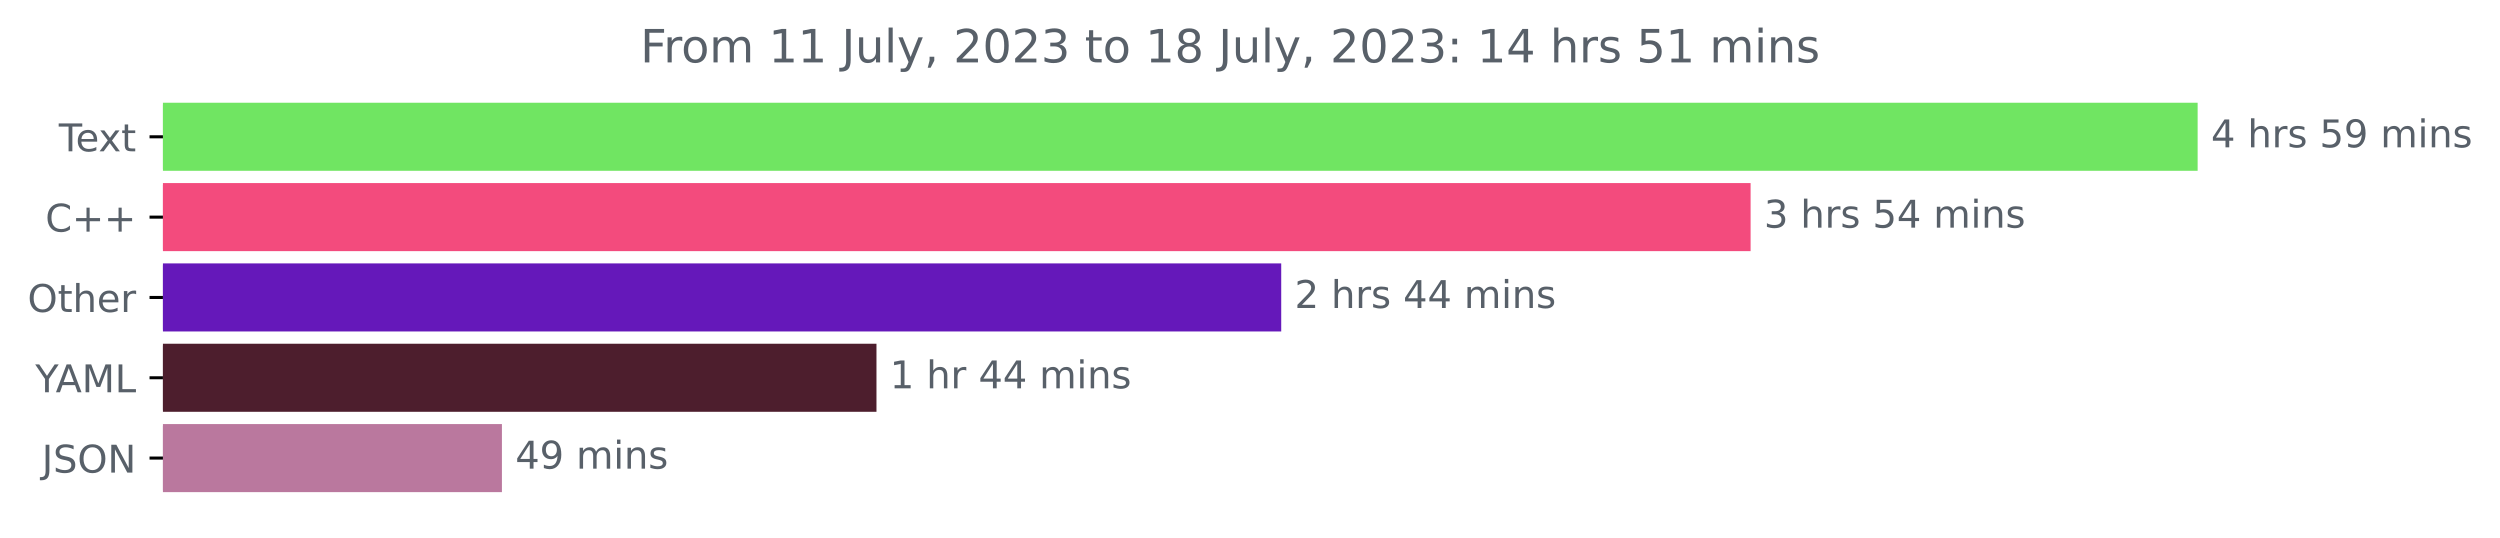
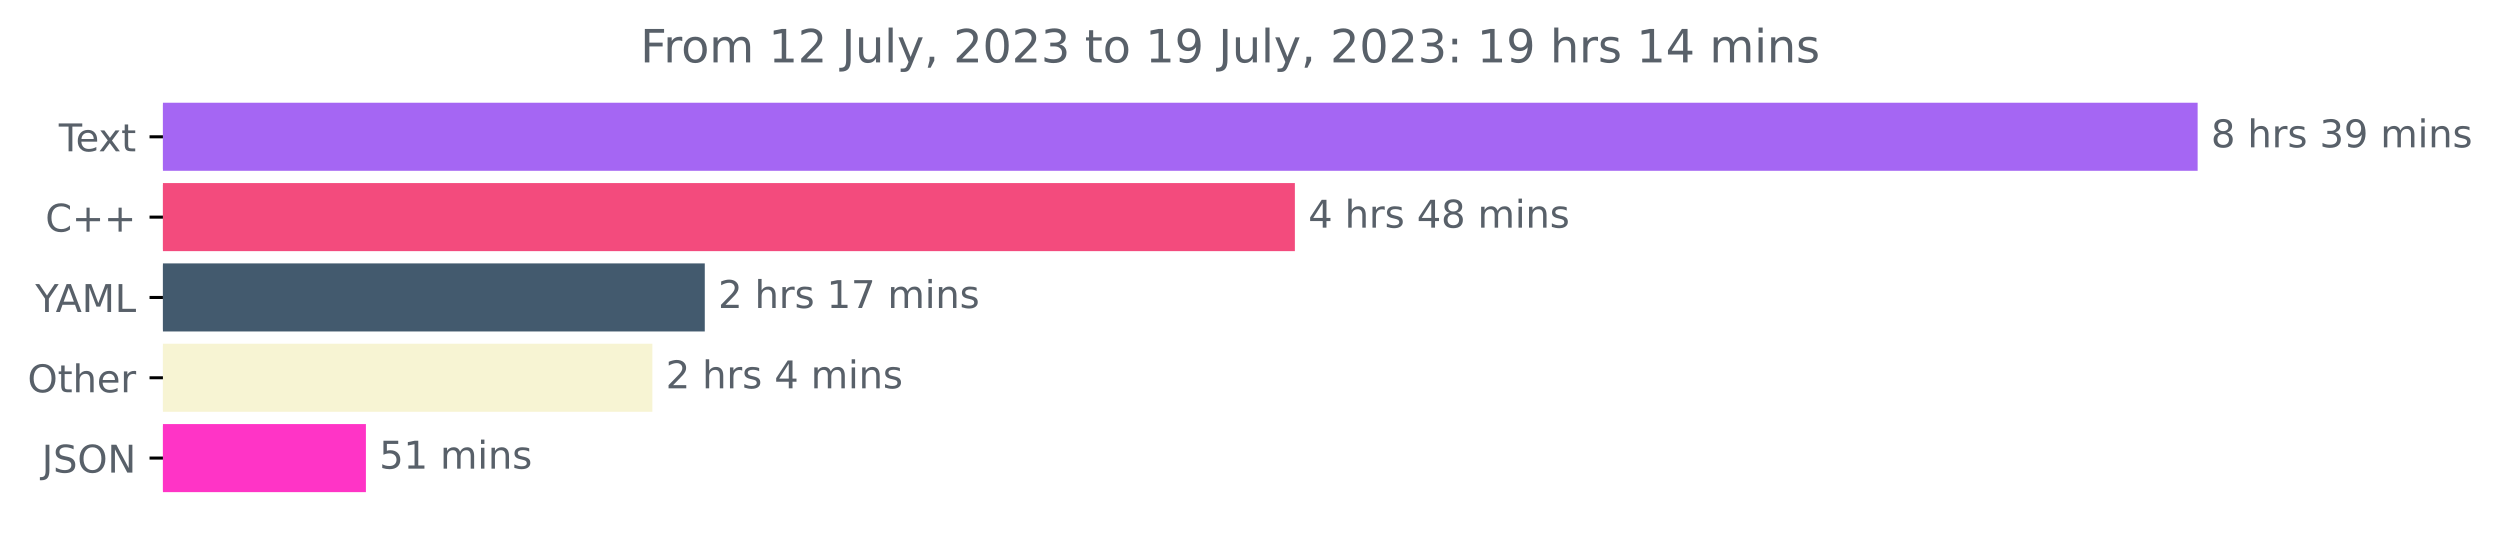
<svg xmlns="http://www.w3.org/2000/svg" xmlns:xlink="http://www.w3.org/1999/xlink" width="653.568pt" height="140.398pt" viewBox="0 0 653.568 140.398" version="1.1">
  <defs>
    <style type="text/css">*{stroke-linejoin: round; stroke-linecap: butt}</style>
  </defs>
  <g id="figure_1">
    <g id="patch_1">
      <path d="M 0 140.398  L 653.568 140.398  L 653.568 0  L 0 0  L 0 140.398  z " style="fill: none" />
    </g>
    <g id="axes_1">
      <g id="patch_2">
-         <path d="M 42.594 27.358  L 574.022 27.358  L 574.022 44.158  L 42.594 44.158  z " clip-path="url(#p616927863e)" style="fill: #70e562; stroke: #70e562; stroke-linejoin: miter" />
+         <path d="M 42.594 27.358  L 574.022 27.358  L 574.022 44.158  L 42.594 44.158  z " clip-path="url(#p4180b63a70)" style="fill: #a566f3; stroke: #a566f3; stroke-linejoin: miter" />
      </g>
      <g id="patch_3">
-         <path d="M 42.594 48.358  L 457.155 48.358  L 457.155 65.158  L 42.594 65.158  z " clip-path="url(#p616927863e)" style="fill: #f34b7d; stroke: #f34b7d; stroke-linejoin: miter" />
+         <path d="M 42.594 48.358  L 338.016 48.358  L 338.016 65.158  L 42.594 65.158  z " clip-path="url(#p4180b63a70)" style="fill: #f34b7d; stroke: #f34b7d; stroke-linejoin: miter" />
      </g>
      <g id="patch_4">
-         <path d="M 42.594 69.358  L 334.445 69.358  L 334.445 86.158  L 42.594 86.158  z " clip-path="url(#p616927863e)" style="fill: #6518ba; stroke: #6518ba; stroke-linejoin: miter" />
+         <path d="M 42.594 69.358  L 183.749 69.358  L 183.749 86.158  L 42.594 86.158  z " clip-path="url(#p4180b63a70)" style="fill: #435a6e; stroke: #435a6e; stroke-linejoin: miter" />
      </g>
      <g id="patch_5">
-         <path d="M 42.594 90.358  L 228.633 90.358  L 228.633 107.158  L 42.594 107.158  z " clip-path="url(#p616927863e)" style="fill: #4d1e2d; stroke: #4d1e2d; stroke-linejoin: miter" />
+         <path d="M 42.594 90.358  L 170.047 90.358  L 170.047 107.158  L 42.594 107.158  z " clip-path="url(#p4180b63a70)" style="fill: #f7f4d3; stroke: #f7f4d3; stroke-linejoin: miter" />
      </g>
      <g id="patch_6">
-         <path d="M 42.594 111.358  L 130.718 111.358  L 130.718 128.158  L 42.594 128.158  z " clip-path="url(#p616927863e)" style="fill: #ba789e; stroke: #ba789e; stroke-linejoin: miter" />
+         <path d="M 42.594 111.358  L 95.158 111.358  L 95.158 128.158  L 42.594 128.158  z " clip-path="url(#p4180b63a70)" style="fill: #ff34c6; stroke: #ff34c6; stroke-linejoin: miter" />
      </g>
      <g id="matplotlib.axis_1" />
      <g id="matplotlib.axis_2">
        <g id="ytick_1">
          <g id="line2d_1">
            <defs>
-               <path id="mdbbb6c751c" d="M 0 0  L -3.5 0  " style="stroke: #000000; stroke-width: 0.8" />
+               <path id="mb6073f5d44" d="M 0 0  L -3.5 0  " style="stroke: #000000; stroke-width: 0.8" />
            </defs>
            <g>
-               <use xlink:href="#mdbbb6c751c" x="42.594" y="35.758" style="stroke: #000000; stroke-width: 0.8" />
+               <use xlink:href="#mb6073f5d44" x="42.594" y="35.758" style="stroke: #000000; stroke-width: 0.8" />
            </g>
          </g>
          <g id="text_1">
            <g style="fill: #586069" transform="translate(15.36875 39.55734)scale(0.1 -0.1)">
              <defs>
                <path id="DejaVuSans-54" d="M -19 4666  L 3928 4666  L 3928 4134  L 2272 4134  L 2272 0  L 1638 0  L 1638 4134  L -19 4134  L -19 4666  z " transform="scale(0.015625)" />
                <path id="DejaVuSans-65" d="M 3597 1894  L 3597 1613  L 953 1613  Q 991 1019 1311 708  Q 1631 397 2203 397  Q 2534 397 2845 478  Q 3156 559 3463 722  L 3463 178  Q 3153 47 2828 -22  Q 2503 -91 2169 -91  Q 1331 -91 842 396  Q 353 884 353 1716  Q 353 2575 817 3079  Q 1281 3584 2069 3584  Q 2775 3584 3186 3129  Q 3597 2675 3597 1894  z M 3022 2063  Q 3016 2534 2758 2815  Q 2500 3097 2075 3097  Q 1594 3097 1305 2825  Q 1016 2553 972 2059  L 3022 2063  z " transform="scale(0.015625)" />
                <path id="DejaVuSans-78" d="M 3513 3500  L 2247 1797  L 3578 0  L 2900 0  L 1881 1375  L 863 0  L 184 0  L 1544 1831  L 300 3500  L 978 3500  L 1906 2253  L 2834 3500  L 3513 3500  z " transform="scale(0.015625)" />
                <path id="DejaVuSans-74" d="M 1172 4494  L 1172 3500  L 2356 3500  L 2356 3053  L 1172 3053  L 1172 1153  Q 1172 725 1289 603  Q 1406 481 1766 481  L 2356 481  L 2356 0  L 1766 0  Q 1100 0 847 248  Q 594 497 594 1153  L 594 3053  L 172 3053  L 172 3500  L 594 3500  L 594 4494  L 1172 4494  z " transform="scale(0.015625)" />
              </defs>
              <use xlink:href="#DejaVuSans-54" />
              <use xlink:href="#DejaVuSans-65" x="44.084" />
              <use xlink:href="#DejaVuSans-78" x="103.857" />
              <use xlink:href="#DejaVuSans-74" x="163.037" />
            </g>
          </g>
        </g>
        <g id="ytick_2">
          <g id="line2d_2">
            <g>
-               <use xlink:href="#mdbbb6c751c" x="42.594" y="56.758" style="stroke: #000000; stroke-width: 0.8" />
+               <use xlink:href="#mb6073f5d44" x="42.594" y="56.758" style="stroke: #000000; stroke-width: 0.8" />
            </g>
          </g>
          <g id="text_2">
            <g style="fill: #586069" transform="translate(11.85156 60.55734)scale(0.1 -0.1)">
              <defs>
                <path id="DejaVuSans-43" d="M 4122 4306  L 4122 3641  Q 3803 3938 3442 4084  Q 3081 4231 2675 4231  Q 1875 4231 1450 3742  Q 1025 3253 1025 2328  Q 1025 1406 1450 917  Q 1875 428 2675 428  Q 3081 428 3442 575  Q 3803 722 4122 1019  L 4122 359  Q 3791 134 3420 21  Q 3050 -91 2638 -91  Q 1578 -91 968 557  Q 359 1206 359 2328  Q 359 3453 968 4101  Q 1578 4750 2638 4750  Q 3056 4750 3426 4639  Q 3797 4528 4122 4306  z " transform="scale(0.015625)" />
                <path id="DejaVuSans-2b" d="M 2944 4013  L 2944 2272  L 4684 2272  L 4684 1741  L 2944 1741  L 2944 0  L 2419 0  L 2419 1741  L 678 1741  L 678 2272  L 2419 2272  L 2419 4013  L 2944 4013  z " transform="scale(0.015625)" />
              </defs>
              <use xlink:href="#DejaVuSans-43" />
              <use xlink:href="#DejaVuSans-2b" x="69.824" />
              <use xlink:href="#DejaVuSans-2b" x="153.613" />
            </g>
          </g>
        </g>
        <g id="ytick_3">
          <g id="line2d_3">
            <g>
-               <use xlink:href="#mdbbb6c751c" x="42.594" y="77.758" style="stroke: #000000; stroke-width: 0.8" />
+               <use xlink:href="#mb6073f5d44" x="42.594" y="77.758" style="stroke: #000000; stroke-width: 0.8" />
            </g>
          </g>
          <g id="text_3">
-             <g style="fill: #586069" transform="translate(7.2 81.55734)scale(0.1 -0.1)">
+             <g style="fill: #586069" transform="translate(9.220312 81.55734)scale(0.1 -0.1)">
+               <defs>
+                 <path id="DejaVuSans-59" d="M -13 4666  L 666 4666  L 1959 2747  L 3244 4666  L 3922 4666  L 2272 2222  L 2272 0  L 1638 0  L 1638 2222  L -13 4666  z " transform="scale(0.015625)" />
+                 <path id="DejaVuSans-41" d="M 2188 4044  L 1331 1722  L 3047 1722  L 2188 4044  z M 1831 4666  L 2547 4666  L 4325 0  L 3669 0  L 3244 1197  L 1141 1197  L 716 0  L 50 0  L 1831 4666  z " transform="scale(0.015625)" />
+                 <path id="DejaVuSans-4d" d="M 628 4666  L 1569 4666  L 2759 1491  L 3956 4666  L 4897 4666  L 4897 0  L 4281 0  L 4281 4097  L 3078 897  L 2444 897  L 1241 4097  L 1241 0  L 628 0  L 628 4666  z " transform="scale(0.015625)" />
+                 <path id="DejaVuSans-4c" d="M 628 4666  L 1259 4666  L 1259 531  L 3531 531  L 3531 0  L 628 0  L 628 4666  z " transform="scale(0.015625)" />
+               </defs>
+               <use xlink:href="#DejaVuSans-59" />
+               <use xlink:href="#DejaVuSans-41" x="53.334" />
+               <use xlink:href="#DejaVuSans-4d" x="121.742" />
+               <use xlink:href="#DejaVuSans-4c" x="208.021" />
+             </g>
+           </g>
+         </g>
+         <g id="ytick_4">
+           <g id="line2d_4">
+             <g>
+               <use xlink:href="#mb6073f5d44" x="42.594" y="98.758" style="stroke: #000000; stroke-width: 0.8" />
+             </g>
+           </g>
+           <g id="text_4">
+             <g style="fill: #586069" transform="translate(7.2 102.5573)scale(0.1 -0.1)">
              <defs>
                <path id="DejaVuSans-4f" d="M 2522 4238  Q 1834 4238 1429 3725  Q 1025 3213 1025 2328  Q 1025 1447 1429 934  Q 1834 422 2522 422  Q 3209 422 3611 934  Q 4013 1447 4013 2328  Q 4013 3213 3611 3725  Q 3209 4238 2522 4238  z M 2522 4750  Q 3503 4750 4090 4092  Q 4678 3434 4678 2328  Q 4678 1225 4090 567  Q 3503 -91 2522 -91  Q 1538 -91 948 565  Q 359 1222 359 2328  Q 359 3434 948 4092  Q 1538 4750 2522 4750  z " transform="scale(0.015625)" />
                <path id="DejaVuSans-68" d="M 3513 2113  L 3513 0  L 2938 0  L 2938 2094  Q 2938 2591 2744 2837  Q 2550 3084 2163 3084  Q 1697 3084 1428 2787  Q 1159 2491 1159 1978  L 1159 0  L 581 0  L 581 4863  L 1159 4863  L 1159 2956  Q 1366 3272 1645 3428  Q 1925 3584 2291 3584  Q 2894 3584 3203 3211  Q 3513 2838 3513 2113  z " transform="scale(0.015625)" />
                <path id="DejaVuSans-72" d="M 2631 2963  Q 2534 3019 2420 3045  Q 2306 3072 2169 3072  Q 1681 3072 1420 2755  Q 1159 2438 1159 1844  L 1159 0  L 581 0  L 581 3500  L 1159 3500  L 1159 2956  Q 1341 3275 1631 3429  Q 1922 3584 2338 3584  Q 2397 3584 2469 3576  Q 2541 3569 2628 3553  L 2631 2963  z " transform="scale(0.015625)" />
              </defs>
              <use xlink:href="#DejaVuSans-4f" />
              <use xlink:href="#DejaVuSans-74" x="78.711" />
              <use xlink:href="#DejaVuSans-68" x="117.92" />
              <use xlink:href="#DejaVuSans-65" x="181.299" />
              <use xlink:href="#DejaVuSans-72" x="242.822" />
            </g>
          </g>
        </g>
-         <g id="ytick_4">
-           <g id="line2d_4">
-             <g>
-               <use xlink:href="#mdbbb6c751c" x="42.594" y="98.758" style="stroke: #000000; stroke-width: 0.8" />
-             </g>
-           </g>
-           <g id="text_4">
-             <g style="fill: #586069" transform="translate(9.220312 102.5573)scale(0.1 -0.1)">
-               <defs>
-                 <path id="DejaVuSans-59" d="M -13 4666  L 666 4666  L 1959 2747  L 3244 4666  L 3922 4666  L 2272 2222  L 2272 0  L 1638 0  L 1638 2222  L -13 4666  z " transform="scale(0.015625)" />
-                 <path id="DejaVuSans-41" d="M 2188 4044  L 1331 1722  L 3047 1722  L 2188 4044  z M 1831 4666  L 2547 4666  L 4325 0  L 3669 0  L 3244 1197  L 1141 1197  L 716 0  L 50 0  L 1831 4666  z " transform="scale(0.015625)" />
-                 <path id="DejaVuSans-4d" d="M 628 4666  L 1569 4666  L 2759 1491  L 3956 4666  L 4897 4666  L 4897 0  L 4281 0  L 4281 4097  L 3078 897  L 2444 897  L 1241 4097  L 1241 0  L 628 0  L 628 4666  z " transform="scale(0.015625)" />
-                 <path id="DejaVuSans-4c" d="M 628 4666  L 1259 4666  L 1259 531  L 3531 531  L 3531 0  L 628 0  L 628 4666  z " transform="scale(0.015625)" />
-               </defs>
-               <use xlink:href="#DejaVuSans-59" />
-               <use xlink:href="#DejaVuSans-41" x="53.334" />
-               <use xlink:href="#DejaVuSans-4d" x="121.742" />
-               <use xlink:href="#DejaVuSans-4c" x="208.021" />
-             </g>
-           </g>
-         </g>
        <g id="ytick_5">
          <g id="line2d_5">
            <g>
-               <use xlink:href="#mdbbb6c751c" x="42.594" y="119.758" style="stroke: #000000; stroke-width: 0.8" />
+               <use xlink:href="#mb6073f5d44" x="42.594" y="119.758" style="stroke: #000000; stroke-width: 0.8" />
            </g>
          </g>
          <g id="text_5">
            <g style="fill: #586069" transform="translate(10.94219 123.5573)scale(0.1 -0.1)">
              <defs>
                <path id="DejaVuSans-4a" d="M 628 4666  L 1259 4666  L 1259 325  Q 1259 -519 939 -900  Q 619 -1281 -91 -1281  L -331 -1281  L -331 -750  L -134 -750  Q 284 -750 456 -515  Q 628 -281 628 325  L 628 4666  z " transform="scale(0.015625)" />
                <path id="DejaVuSans-53" d="M 3425 4513  L 3425 3897  Q 3066 4069 2747 4153  Q 2428 4238 2131 4238  Q 1616 4238 1336 4038  Q 1056 3838 1056 3469  Q 1056 3159 1242 3001  Q 1428 2844 1947 2747  L 2328 2669  Q 3034 2534 3370 2195  Q 3706 1856 3706 1288  Q 3706 609 3251 259  Q 2797 -91 1919 -91  Q 1588 -91 1214 -16  Q 841 59 441 206  L 441 856  Q 825 641 1194 531  Q 1563 422 1919 422  Q 2459 422 2753 634  Q 3047 847 3047 1241  Q 3047 1584 2836 1778  Q 2625 1972 2144 2069  L 1759 2144  Q 1053 2284 737 2584  Q 422 2884 422 3419  Q 422 4038 858 4394  Q 1294 4750 2059 4750  Q 2388 4750 2728 4690  Q 3069 4631 3425 4513  z " transform="scale(0.015625)" />
                <path id="DejaVuSans-4e" d="M 628 4666  L 1478 4666  L 3547 763  L 3547 4666  L 4159 4666  L 4159 0  L 3309 0  L 1241 3903  L 1241 0  L 628 0  L 628 4666  z " transform="scale(0.015625)" />
              </defs>
              <use xlink:href="#DejaVuSans-4a" />
              <use xlink:href="#DejaVuSans-53" x="29.492" />
              <use xlink:href="#DejaVuSans-4f" x="92.969" />
              <use xlink:href="#DejaVuSans-4e" x="171.68" />
            </g>
          </g>
        </g>
      </g>
      <g id="text_6">
        <g style="fill: #586069" transform="translate(578.0223 38.5175)scale(0.1 -0.1)">
          <defs>
-             <path id="DejaVuSans-34" d="M 2419 4116  L 825 1625  L 2419 1625  L 2419 4116  z M 2253 4666  L 3047 4666  L 3047 1625  L 3713 1625  L 3713 1100  L 3047 1100  L 3047 0  L 2419 0  L 2419 1100  L 313 1100  L 313 1709  L 2253 4666  z " transform="scale(0.015625)" />
+             <path id="DejaVuSans-38" d="M 2034 2216  Q 1584 2216 1326 1975  Q 1069 1734 1069 1313  Q 1069 891 1326 650  Q 1584 409 2034 409  Q 2484 409 2743 651  Q 3003 894 3003 1313  Q 3003 1734 2745 1975  Q 2488 2216 2034 2216  z M 1403 2484  Q 997 2584 770 2862  Q 544 3141 544 3541  Q 544 4100 942 4425  Q 1341 4750 2034 4750  Q 2731 4750 3128 4425  Q 3525 4100 3525 3541  Q 3525 3141 3298 2862  Q 3072 2584 2669 2484  Q 3125 2378 3379 2068  Q 3634 1759 3634 1313  Q 3634 634 3220 271  Q 2806 -91 2034 -91  Q 1263 -91 848 271  Q 434 634 434 1313  Q 434 1759 690 2068  Q 947 2378 1403 2484  z M 1172 3481  Q 1172 3119 1398 2916  Q 1625 2713 2034 2713  Q 2441 2713 2670 2916  Q 2900 3119 2900 3481  Q 2900 3844 2670 4047  Q 2441 4250 2034 4250  Q 1625 4250 1398 4047  Q 1172 3844 1172 3481  z " transform="scale(0.015625)" />
            <path id="DejaVuSans-20" transform="scale(0.015625)" />
            <path id="DejaVuSans-73" d="M 2834 3397  L 2834 2853  Q 2591 2978 2328 3040  Q 2066 3103 1784 3103  Q 1356 3103 1142 2972  Q 928 2841 928 2578  Q 928 2378 1081 2264  Q 1234 2150 1697 2047  L 1894 2003  Q 2506 1872 2764 1633  Q 3022 1394 3022 966  Q 3022 478 2636 193  Q 2250 -91 1575 -91  Q 1294 -91 989 -36  Q 684 19 347 128  L 347 722  Q 666 556 975 473  Q 1284 391 1588 391  Q 1994 391 2212 530  Q 2431 669 2431 922  Q 2431 1156 2273 1281  Q 2116 1406 1581 1522  L 1381 1569  Q 847 1681 609 1914  Q 372 2147 372 2553  Q 372 3047 722 3315  Q 1072 3584 1716 3584  Q 2034 3584 2315 3537  Q 2597 3491 2834 3397  z " transform="scale(0.015625)" />
-             <path id="DejaVuSans-35" d="M 691 4666  L 3169 4666  L 3169 4134  L 1269 4134  L 1269 2991  Q 1406 3038 1543 3061  Q 1681 3084 1819 3084  Q 2600 3084 3056 2656  Q 3513 2228 3513 1497  Q 3513 744 3044 326  Q 2575 -91 1722 -91  Q 1428 -91 1123 -41  Q 819 9 494 109  L 494 744  Q 775 591 1075 516  Q 1375 441 1709 441  Q 2250 441 2565 725  Q 2881 1009 2881 1497  Q 2881 1984 2565 2268  Q 2250 2553 1709 2553  Q 1456 2553 1204 2497  Q 953 2441 691 2322  L 691 4666  z " transform="scale(0.015625)" />
+             <path id="DejaVuSans-33" d="M 2597 2516  Q 3050 2419 3304 2112  Q 3559 1806 3559 1356  Q 3559 666 3084 287  Q 2609 -91 1734 -91  Q 1441 -91 1130 -33  Q 819 25 488 141  L 488 750  Q 750 597 1062 519  Q 1375 441 1716 441  Q 2309 441 2620 675  Q 2931 909 2931 1356  Q 2931 1769 2642 2001  Q 2353 2234 1838 2234  L 1294 2234  L 1294 2753  L 1863 2753  Q 2328 2753 2575 2939  Q 2822 3125 2822 3475  Q 2822 3834 2567 4026  Q 2313 4219 1838 4219  Q 1578 4219 1281 4162  Q 984 4106 628 3988  L 628 4550  Q 988 4650 1302 4700  Q 1616 4750 1894 4750  Q 2613 4750 3031 4423  Q 3450 4097 3450 3541  Q 3450 3153 3228 2886  Q 3006 2619 2597 2516  z " transform="scale(0.015625)" />
            <path id="DejaVuSans-39" d="M 703 97  L 703 672  Q 941 559 1184 500  Q 1428 441 1663 441  Q 2288 441 2617 861  Q 2947 1281 2994 2138  Q 2813 1869 2534 1725  Q 2256 1581 1919 1581  Q 1219 1581 811 2004  Q 403 2428 403 3163  Q 403 3881 828 4315  Q 1253 4750 1959 4750  Q 2769 4750 3195 4129  Q 3622 3509 3622 2328  Q 3622 1225 3098 567  Q 2575 -91 1691 -91  Q 1453 -91 1209 -44  Q 966 3 703 97  z M 1959 2075  Q 2384 2075 2632 2365  Q 2881 2656 2881 3163  Q 2881 3666 2632 3958  Q 2384 4250 1959 4250  Q 1534 4250 1286 3958  Q 1038 3666 1038 3163  Q 1038 2656 1286 2365  Q 1534 2075 1959 2075  z " transform="scale(0.015625)" />
            <path id="DejaVuSans-6d" d="M 3328 2828  Q 3544 3216 3844 3400  Q 4144 3584 4550 3584  Q 5097 3584 5394 3201  Q 5691 2819 5691 2113  L 5691 0  L 5113 0  L 5113 2094  Q 5113 2597 4934 2840  Q 4756 3084 4391 3084  Q 3944 3084 3684 2787  Q 3425 2491 3425 1978  L 3425 0  L 2847 0  L 2847 2094  Q 2847 2600 2669 2842  Q 2491 3084 2119 3084  Q 1678 3084 1418 2786  Q 1159 2488 1159 1978  L 1159 0  L 581 0  L 581 3500  L 1159 3500  L 1159 2956  Q 1356 3278 1631 3431  Q 1906 3584 2284 3584  Q 2666 3584 2933 3390  Q 3200 3197 3328 2828  z " transform="scale(0.015625)" />
            <path id="DejaVuSans-69" d="M 603 3500  L 1178 3500  L 1178 0  L 603 0  L 603 3500  z M 603 4863  L 1178 4863  L 1178 4134  L 603 4134  L 603 4863  z " transform="scale(0.015625)" />
            <path id="DejaVuSans-6e" d="M 3513 2113  L 3513 0  L 2938 0  L 2938 2094  Q 2938 2591 2744 2837  Q 2550 3084 2163 3084  Q 1697 3084 1428 2787  Q 1159 2491 1159 1978  L 1159 0  L 581 0  L 581 3500  L 1159 3500  L 1159 2956  Q 1366 3272 1645 3428  Q 1925 3584 2291 3584  Q 2894 3584 3203 3211  Q 3513 2838 3513 2113  z " transform="scale(0.015625)" />
+           </defs>
+           <use xlink:href="#DejaVuSans-38" />
+           <use xlink:href="#DejaVuSans-20" x="63.623" />
+           <use xlink:href="#DejaVuSans-68" x="95.41" />
+           <use xlink:href="#DejaVuSans-72" x="158.789" />
+           <use xlink:href="#DejaVuSans-73" x="199.902" />
+           <use xlink:href="#DejaVuSans-20" x="252.002" />
+           <use xlink:href="#DejaVuSans-33" x="283.789" />
+           <use xlink:href="#DejaVuSans-39" x="347.412" />
+           <use xlink:href="#DejaVuSans-20" x="411.035" />
+           <use xlink:href="#DejaVuSans-6d" x="442.822" />
+           <use xlink:href="#DejaVuSans-69" x="540.234" />
+           <use xlink:href="#DejaVuSans-6e" x="568.018" />
+           <use xlink:href="#DejaVuSans-73" x="631.396" />
+         </g>
+       </g>
+       <g id="text_7">
+         <g style="fill: #586069" transform="translate(342.0156 59.5175)scale(0.1 -0.1)">
+           <defs>
+             <path id="DejaVuSans-34" d="M 2419 4116  L 825 1625  L 2419 1625  L 2419 4116  z M 2253 4666  L 3047 4666  L 3047 1625  L 3713 1625  L 3713 1100  L 3047 1100  L 3047 0  L 2419 0  L 2419 1100  L 313 1100  L 313 1709  L 2253 4666  z " transform="scale(0.015625)" />
          </defs>
          <use xlink:href="#DejaVuSans-34" />
          <use xlink:href="#DejaVuSans-20" x="63.623" />
          <use xlink:href="#DejaVuSans-68" x="95.41" />
          <use xlink:href="#DejaVuSans-72" x="158.789" />
          <use xlink:href="#DejaVuSans-73" x="199.902" />
          <use xlink:href="#DejaVuSans-20" x="252.002" />
-           <use xlink:href="#DejaVuSans-35" x="283.789" />
-           <use xlink:href="#DejaVuSans-39" x="347.412" />
+           <use xlink:href="#DejaVuSans-34" x="283.789" />
+           <use xlink:href="#DejaVuSans-38" x="347.412" />
          <use xlink:href="#DejaVuSans-20" x="411.035" />
          <use xlink:href="#DejaVuSans-6d" x="442.822" />
          <use xlink:href="#DejaVuSans-69" x="540.234" />
          <use xlink:href="#DejaVuSans-6e" x="568.018" />
          <use xlink:href="#DejaVuSans-73" x="631.396" />
        </g>
      </g>
-       <g id="text_7">
-         <g style="fill: #586069" transform="translate(461.1554 59.5175)scale(0.1 -0.1)">
-           <defs>
-             <path id="DejaVuSans-33" d="M 2597 2516  Q 3050 2419 3304 2112  Q 3559 1806 3559 1356  Q 3559 666 3084 287  Q 2609 -91 1734 -91  Q 1441 -91 1130 -33  Q 819 25 488 141  L 488 750  Q 750 597 1062 519  Q 1375 441 1716 441  Q 2309 441 2620 675  Q 2931 909 2931 1356  Q 2931 1769 2642 2001  Q 2353 2234 1838 2234  L 1294 2234  L 1294 2753  L 1863 2753  Q 2328 2753 2575 2939  Q 2822 3125 2822 3475  Q 2822 3834 2567 4026  Q 2313 4219 1838 4219  Q 1578 4219 1281 4162  Q 984 4106 628 3988  L 628 4550  Q 988 4650 1302 4700  Q 1616 4750 1894 4750  Q 2613 4750 3031 4423  Q 3450 4097 3450 3541  Q 3450 3153 3228 2886  Q 3006 2619 2597 2516  z " transform="scale(0.015625)" />
-           </defs>
-           <use xlink:href="#DejaVuSans-33" />
+       <g id="text_8">
+         <g style="fill: #586069" transform="translate(187.7489 80.5175)scale(0.1 -0.1)">
+           <defs>
+             <path id="DejaVuSans-32" d="M 1228 531  L 3431 531  L 3431 0  L 469 0  L 469 531  Q 828 903 1448 1529  Q 2069 2156 2228 2338  Q 2531 2678 2651 2914  Q 2772 3150 2772 3378  Q 2772 3750 2511 3984  Q 2250 4219 1831 4219  Q 1534 4219 1204 4116  Q 875 4013 500 3803  L 500 4441  Q 881 4594 1212 4672  Q 1544 4750 1819 4750  Q 2544 4750 2975 4387  Q 3406 4025 3406 3419  Q 3406 3131 3298 2873  Q 3191 2616 2906 2266  Q 2828 2175 2409 1742  Q 1991 1309 1228 531  z " transform="scale(0.015625)" />
+             <path id="DejaVuSans-31" d="M 794 531  L 1825 531  L 1825 4091  L 703 3866  L 703 4441  L 1819 4666  L 2450 4666  L 2450 531  L 3481 531  L 3481 0  L 794 0  L 794 531  z " transform="scale(0.015625)" />
+             <path id="DejaVuSans-37" d="M 525 4666  L 3525 4666  L 3525 4397  L 1831 0  L 1172 0  L 2766 4134  L 525 4134  L 525 4666  z " transform="scale(0.015625)" />
+           </defs>
+           <use xlink:href="#DejaVuSans-32" />
          <use xlink:href="#DejaVuSans-20" x="63.623" />
          <use xlink:href="#DejaVuSans-68" x="95.41" />
          <use xlink:href="#DejaVuSans-72" x="158.789" />
          <use xlink:href="#DejaVuSans-73" x="199.902" />
          <use xlink:href="#DejaVuSans-20" x="252.002" />
-           <use xlink:href="#DejaVuSans-35" x="283.789" />
-           <use xlink:href="#DejaVuSans-34" x="347.412" />
+           <use xlink:href="#DejaVuSans-31" x="283.789" />
+           <use xlink:href="#DejaVuSans-37" x="347.412" />
          <use xlink:href="#DejaVuSans-20" x="411.035" />
          <use xlink:href="#DejaVuSans-6d" x="442.822" />
          <use xlink:href="#DejaVuSans-69" x="540.234" />
          <use xlink:href="#DejaVuSans-6e" x="568.018" />
          <use xlink:href="#DejaVuSans-73" x="631.396" />
        </g>
      </g>
-       <g id="text_8">
-         <g style="fill: #586069" transform="translate(338.4452 80.5175)scale(0.1 -0.1)">
-           <defs>
-             <path id="DejaVuSans-32" d="M 1228 531  L 3431 531  L 3431 0  L 469 0  L 469 531  Q 828 903 1448 1529  Q 2069 2156 2228 2338  Q 2531 2678 2651 2914  Q 2772 3150 2772 3378  Q 2772 3750 2511 3984  Q 2250 4219 1831 4219  Q 1534 4219 1204 4116  Q 875 4013 500 3803  L 500 4441  Q 881 4594 1212 4672  Q 1544 4750 1819 4750  Q 2544 4750 2975 4387  Q 3406 4025 3406 3419  Q 3406 3131 3298 2873  Q 3191 2616 2906 2266  Q 2828 2175 2409 1742  Q 1991 1309 1228 531  z " transform="scale(0.015625)" />
-           </defs>
+       <g id="text_9">
+         <g style="fill: #586069" transform="translate(174.0468 101.5175)scale(0.1 -0.1)">
          <use xlink:href="#DejaVuSans-32" />
          <use xlink:href="#DejaVuSans-20" x="63.623" />
          <use xlink:href="#DejaVuSans-68" x="95.41" />
          <use xlink:href="#DejaVuSans-72" x="158.789" />
          <use xlink:href="#DejaVuSans-73" x="199.902" />
          <use xlink:href="#DejaVuSans-20" x="252.002" />
          <use xlink:href="#DejaVuSans-34" x="283.789" />
-           <use xlink:href="#DejaVuSans-34" x="347.412" />
-           <use xlink:href="#DejaVuSans-20" x="411.035" />
-           <use xlink:href="#DejaVuSans-6d" x="442.822" />
-           <use xlink:href="#DejaVuSans-69" x="540.234" />
-           <use xlink:href="#DejaVuSans-6e" x="568.018" />
-           <use xlink:href="#DejaVuSans-73" x="631.396" />
-         </g>
-       </g>
-       <g id="text_9">
-         <g style="fill: #586069" transform="translate(232.6332 101.5175)scale(0.1 -0.1)">
-           <defs>
-             <path id="DejaVuSans-31" d="M 794 531  L 1825 531  L 1825 4091  L 703 3866  L 703 4441  L 1819 4666  L 2450 4666  L 2450 531  L 3481 531  L 3481 0  L 794 0  L 794 531  z " transform="scale(0.015625)" />
-           </defs>
-           <use xlink:href="#DejaVuSans-31" />
-           <use xlink:href="#DejaVuSans-20" x="63.623" />
-           <use xlink:href="#DejaVuSans-68" x="95.41" />
-           <use xlink:href="#DejaVuSans-72" x="158.789" />
-           <use xlink:href="#DejaVuSans-20" x="199.902" />
-           <use xlink:href="#DejaVuSans-34" x="231.689" />
-           <use xlink:href="#DejaVuSans-34" x="295.312" />
-           <use xlink:href="#DejaVuSans-20" x="358.936" />
-           <use xlink:href="#DejaVuSans-6d" x="390.723" />
-           <use xlink:href="#DejaVuSans-69" x="488.135" />
-           <use xlink:href="#DejaVuSans-6e" x="515.918" />
-           <use xlink:href="#DejaVuSans-73" x="579.297" />
+           <use xlink:href="#DejaVuSans-20" x="347.412" />
+           <use xlink:href="#DejaVuSans-6d" x="379.199" />
+           <use xlink:href="#DejaVuSans-69" x="476.611" />
+           <use xlink:href="#DejaVuSans-6e" x="504.395" />
+           <use xlink:href="#DejaVuSans-73" x="567.773" />
        </g>
      </g>
      <g id="text_10">
-         <g style="fill: #586069" transform="translate(134.7177 122.5175)scale(0.1 -0.1)">
-           <use xlink:href="#DejaVuSans-34" />
-           <use xlink:href="#DejaVuSans-39" x="63.623" />
+         <g style="fill: #586069" transform="translate(99.15781 122.5175)scale(0.1 -0.1)">
+           <defs>
+             <path id="DejaVuSans-35" d="M 691 4666  L 3169 4666  L 3169 4134  L 1269 4134  L 1269 2991  Q 1406 3038 1543 3061  Q 1681 3084 1819 3084  Q 2600 3084 3056 2656  Q 3513 2228 3513 1497  Q 3513 744 3044 326  Q 2575 -91 1722 -91  Q 1428 -91 1123 -41  Q 819 9 494 109  L 494 744  Q 775 591 1075 516  Q 1375 441 1709 441  Q 2250 441 2565 725  Q 2881 1009 2881 1497  Q 2881 1984 2565 2268  Q 2250 2553 1709 2553  Q 1456 2553 1204 2497  Q 953 2441 691 2322  L 691 4666  z " transform="scale(0.015625)" />
+           </defs>
+           <use xlink:href="#DejaVuSans-35" />
+           <use xlink:href="#DejaVuSans-31" x="63.623" />
          <use xlink:href="#DejaVuSans-20" x="127.246" />
          <use xlink:href="#DejaVuSans-6d" x="159.033" />
          <use xlink:href="#DejaVuSans-69" x="256.445" />
          <use xlink:href="#DejaVuSans-6e" x="284.229" />
          <use xlink:href="#DejaVuSans-73" x="347.607" />
        </g>
      </g>
      <g id="text_11">
        <g style="fill: #586069" transform="translate(167.4013 16.31812)scale(0.12 -0.12)">
          <defs>
            <path id="DejaVuSans-46" d="M 628 4666  L 3309 4666  L 3309 4134  L 1259 4134  L 1259 2759  L 3109 2759  L 3109 2228  L 1259 2228  L 1259 0  L 628 0  L 628 4666  z " transform="scale(0.015625)" />
            <path id="DejaVuSans-6f" d="M 1959 3097  Q 1497 3097 1228 2736  Q 959 2375 959 1747  Q 959 1119 1226 758  Q 1494 397 1959 397  Q 2419 397 2687 759  Q 2956 1122 2956 1747  Q 2956 2369 2687 2733  Q 2419 3097 1959 3097  z M 1959 3584  Q 2709 3584 3137 3096  Q 3566 2609 3566 1747  Q 3566 888 3137 398  Q 2709 -91 1959 -91  Q 1206 -91 779 398  Q 353 888 353 1747  Q 353 2609 779 3096  Q 1206 3584 1959 3584  z " transform="scale(0.015625)" />
            <path id="DejaVuSans-75" d="M 544 1381  L 544 3500  L 1119 3500  L 1119 1403  Q 1119 906 1312 657  Q 1506 409 1894 409  Q 2359 409 2629 706  Q 2900 1003 2900 1516  L 2900 3500  L 3475 3500  L 3475 0  L 2900 0  L 2900 538  Q 2691 219 2414 64  Q 2138 -91 1772 -91  Q 1169 -91 856 284  Q 544 659 544 1381  z M 1991 3584  L 1991 3584  z " transform="scale(0.015625)" />
            <path id="DejaVuSans-6c" d="M 603 4863  L 1178 4863  L 1178 0  L 603 0  L 603 4863  z " transform="scale(0.015625)" />
            <path id="DejaVuSans-79" d="M 2059 -325  Q 1816 -950 1584 -1140  Q 1353 -1331 966 -1331  L 506 -1331  L 506 -850  L 844 -850  Q 1081 -850 1212 -737  Q 1344 -625 1503 -206  L 1606 56  L 191 3500  L 800 3500  L 1894 763  L 2988 3500  L 3597 3500  L 2059 -325  z " transform="scale(0.015625)" />
            <path id="DejaVuSans-2c" d="M 750 794  L 1409 794  L 1409 256  L 897 -744  L 494 -744  L 750 256  L 750 794  z " transform="scale(0.015625)" />
            <path id="DejaVuSans-30" d="M 2034 4250  Q 1547 4250 1301 3770  Q 1056 3291 1056 2328  Q 1056 1369 1301 889  Q 1547 409 2034 409  Q 2525 409 2770 889  Q 3016 1369 3016 2328  Q 3016 3291 2770 3770  Q 2525 4250 2034 4250  z M 2034 4750  Q 2819 4750 3233 4129  Q 3647 3509 3647 2328  Q 3647 1150 3233 529  Q 2819 -91 2034 -91  Q 1250 -91 836 529  Q 422 1150 422 2328  Q 422 3509 836 4129  Q 1250 4750 2034 4750  z " transform="scale(0.015625)" />
-             <path id="DejaVuSans-38" d="M 2034 2216  Q 1584 2216 1326 1975  Q 1069 1734 1069 1313  Q 1069 891 1326 650  Q 1584 409 2034 409  Q 2484 409 2743 651  Q 3003 894 3003 1313  Q 3003 1734 2745 1975  Q 2488 2216 2034 2216  z M 1403 2484  Q 997 2584 770 2862  Q 544 3141 544 3541  Q 544 4100 942 4425  Q 1341 4750 2034 4750  Q 2731 4750 3128 4425  Q 3525 4100 3525 3541  Q 3525 3141 3298 2862  Q 3072 2584 2669 2484  Q 3125 2378 3379 2068  Q 3634 1759 3634 1313  Q 3634 634 3220 271  Q 2806 -91 2034 -91  Q 1263 -91 848 271  Q 434 634 434 1313  Q 434 1759 690 2068  Q 947 2378 1403 2484  z M 1172 3481  Q 1172 3119 1398 2916  Q 1625 2713 2034 2713  Q 2441 2713 2670 2916  Q 2900 3119 2900 3481  Q 2900 3844 2670 4047  Q 2441 4250 2034 4250  Q 1625 4250 1398 4047  Q 1172 3844 1172 3481  z " transform="scale(0.015625)" />
            <path id="DejaVuSans-3a" d="M 750 794  L 1409 794  L 1409 0  L 750 0  L 750 794  z M 750 3309  L 1409 3309  L 1409 2516  L 750 2516  L 750 3309  z " transform="scale(0.015625)" />
          </defs>
          <use xlink:href="#DejaVuSans-46" />
          <use xlink:href="#DejaVuSans-72" x="50.27" />
          <use xlink:href="#DejaVuSans-6f" x="89.133" />
          <use xlink:href="#DejaVuSans-6d" x="150.314" />
          <use xlink:href="#DejaVuSans-20" x="247.727" />
          <use xlink:href="#DejaVuSans-31" x="279.514" />
-           <use xlink:href="#DejaVuSans-31" x="343.137" />
+           <use xlink:href="#DejaVuSans-32" x="343.137" />
          <use xlink:href="#DejaVuSans-20" x="406.76" />
          <use xlink:href="#DejaVuSans-4a" x="438.547" />
          <use xlink:href="#DejaVuSans-75" x="468.039" />
          <use xlink:href="#DejaVuSans-6c" x="531.418" />
          <use xlink:href="#DejaVuSans-79" x="559.201" />
          <use xlink:href="#DejaVuSans-2c" x="618.381" />
          <use xlink:href="#DejaVuSans-20" x="650.168" />
          <use xlink:href="#DejaVuSans-32" x="681.955" />
          <use xlink:href="#DejaVuSans-30" x="745.578" />
          <use xlink:href="#DejaVuSans-32" x="809.201" />
          <use xlink:href="#DejaVuSans-33" x="872.824" />
          <use xlink:href="#DejaVuSans-20" x="936.447" />
          <use xlink:href="#DejaVuSans-74" x="968.234" />
          <use xlink:href="#DejaVuSans-6f" x="1007.443" />
          <use xlink:href="#DejaVuSans-20" x="1068.625" />
          <use xlink:href="#DejaVuSans-31" x="1100.412" />
-           <use xlink:href="#DejaVuSans-38" x="1164.035" />
+           <use xlink:href="#DejaVuSans-39" x="1164.035" />
          <use xlink:href="#DejaVuSans-20" x="1227.658" />
          <use xlink:href="#DejaVuSans-4a" x="1259.445" />
          <use xlink:href="#DejaVuSans-75" x="1288.938" />
          <use xlink:href="#DejaVuSans-6c" x="1352.316" />
          <use xlink:href="#DejaVuSans-79" x="1380.1" />
          <use xlink:href="#DejaVuSans-2c" x="1439.279" />
          <use xlink:href="#DejaVuSans-20" x="1471.066" />
          <use xlink:href="#DejaVuSans-32" x="1502.854" />
          <use xlink:href="#DejaVuSans-30" x="1566.477" />
          <use xlink:href="#DejaVuSans-32" x="1630.1" />
          <use xlink:href="#DejaVuSans-33" x="1693.723" />
          <use xlink:href="#DejaVuSans-3a" x="1757.346" />
          <use xlink:href="#DejaVuSans-20" x="1791.037" />
          <use xlink:href="#DejaVuSans-31" x="1822.824" />
-           <use xlink:href="#DejaVuSans-34" x="1886.447" />
+           <use xlink:href="#DejaVuSans-39" x="1886.447" />
          <use xlink:href="#DejaVuSans-20" x="1950.07" />
          <use xlink:href="#DejaVuSans-68" x="1981.857" />
          <use xlink:href="#DejaVuSans-72" x="2045.236" />
          <use xlink:href="#DejaVuSans-73" x="2086.35" />
          <use xlink:href="#DejaVuSans-20" x="2138.449" />
-           <use xlink:href="#DejaVuSans-35" x="2170.236" />
-           <use xlink:href="#DejaVuSans-31" x="2233.859" />
+           <use xlink:href="#DejaVuSans-31" x="2170.236" />
+           <use xlink:href="#DejaVuSans-34" x="2233.859" />
          <use xlink:href="#DejaVuSans-20" x="2297.482" />
          <use xlink:href="#DejaVuSans-6d" x="2329.27" />
          <use xlink:href="#DejaVuSans-69" x="2426.682" />
          <use xlink:href="#DejaVuSans-6e" x="2454.465" />
          <use xlink:href="#DejaVuSans-73" x="2517.844" />
        </g>
      </g>
    </g>
  </g>
  <defs>
-     <clipPath id="p616927863e">
+     <clipPath id="p4180b63a70">
      <rect x="42.594" y="22.318" width="558" height="110.88" />
    </clipPath>
  </defs>
</svg>
